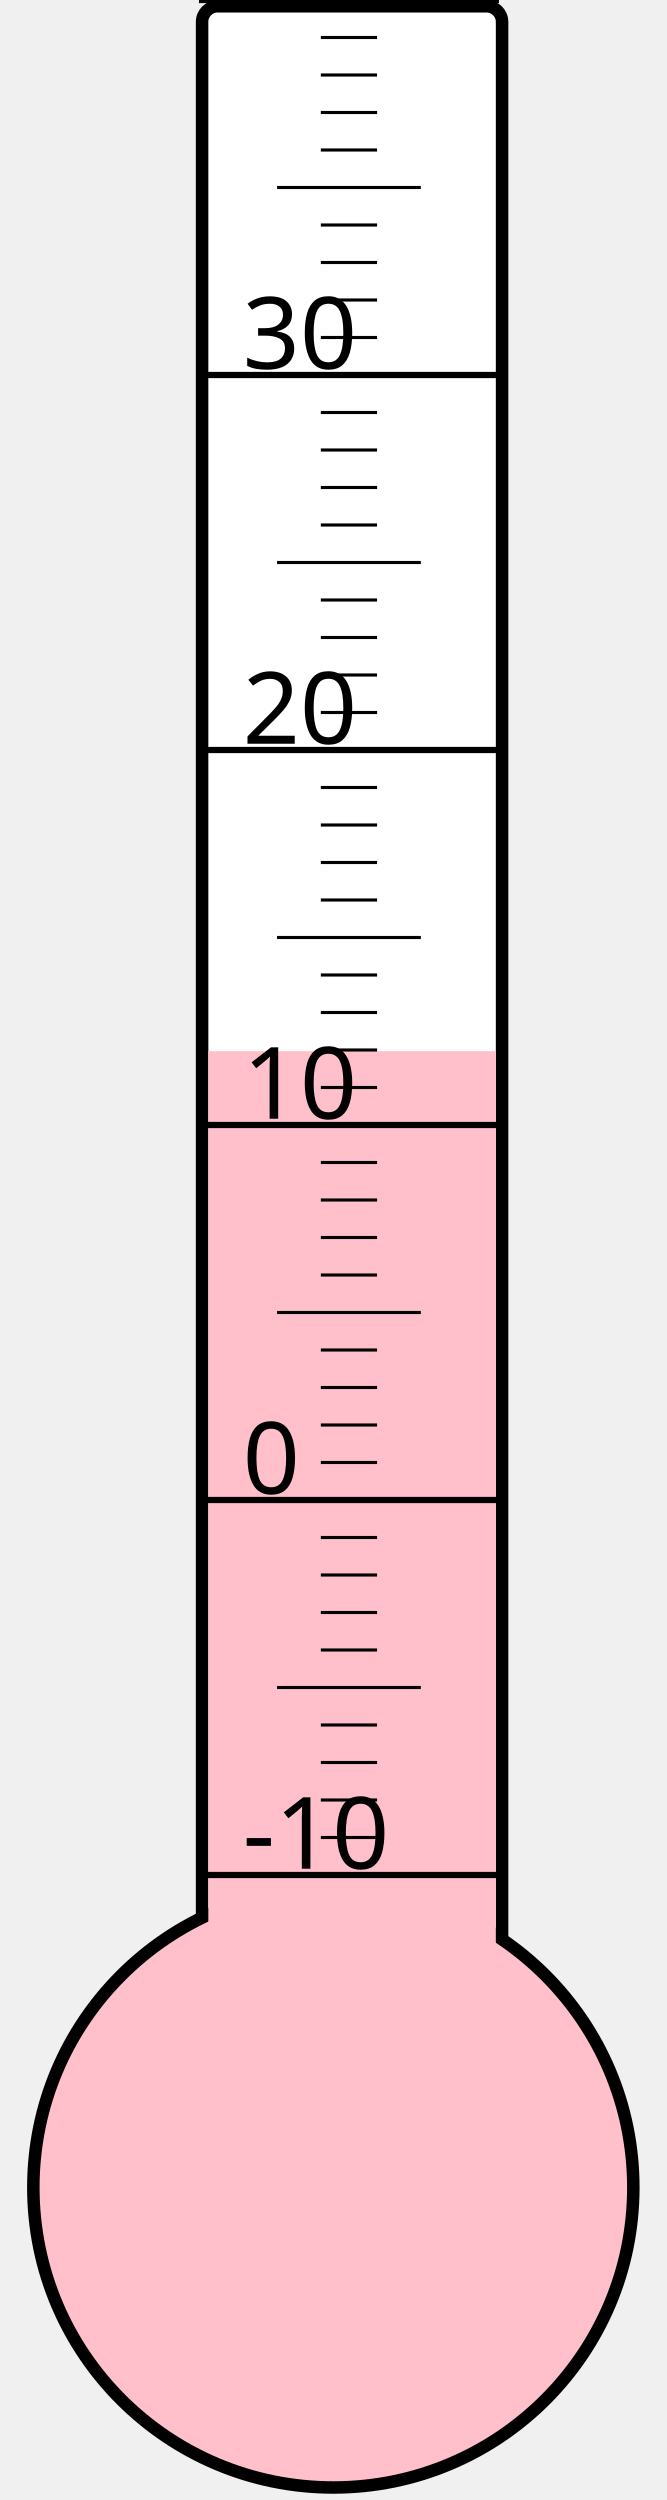
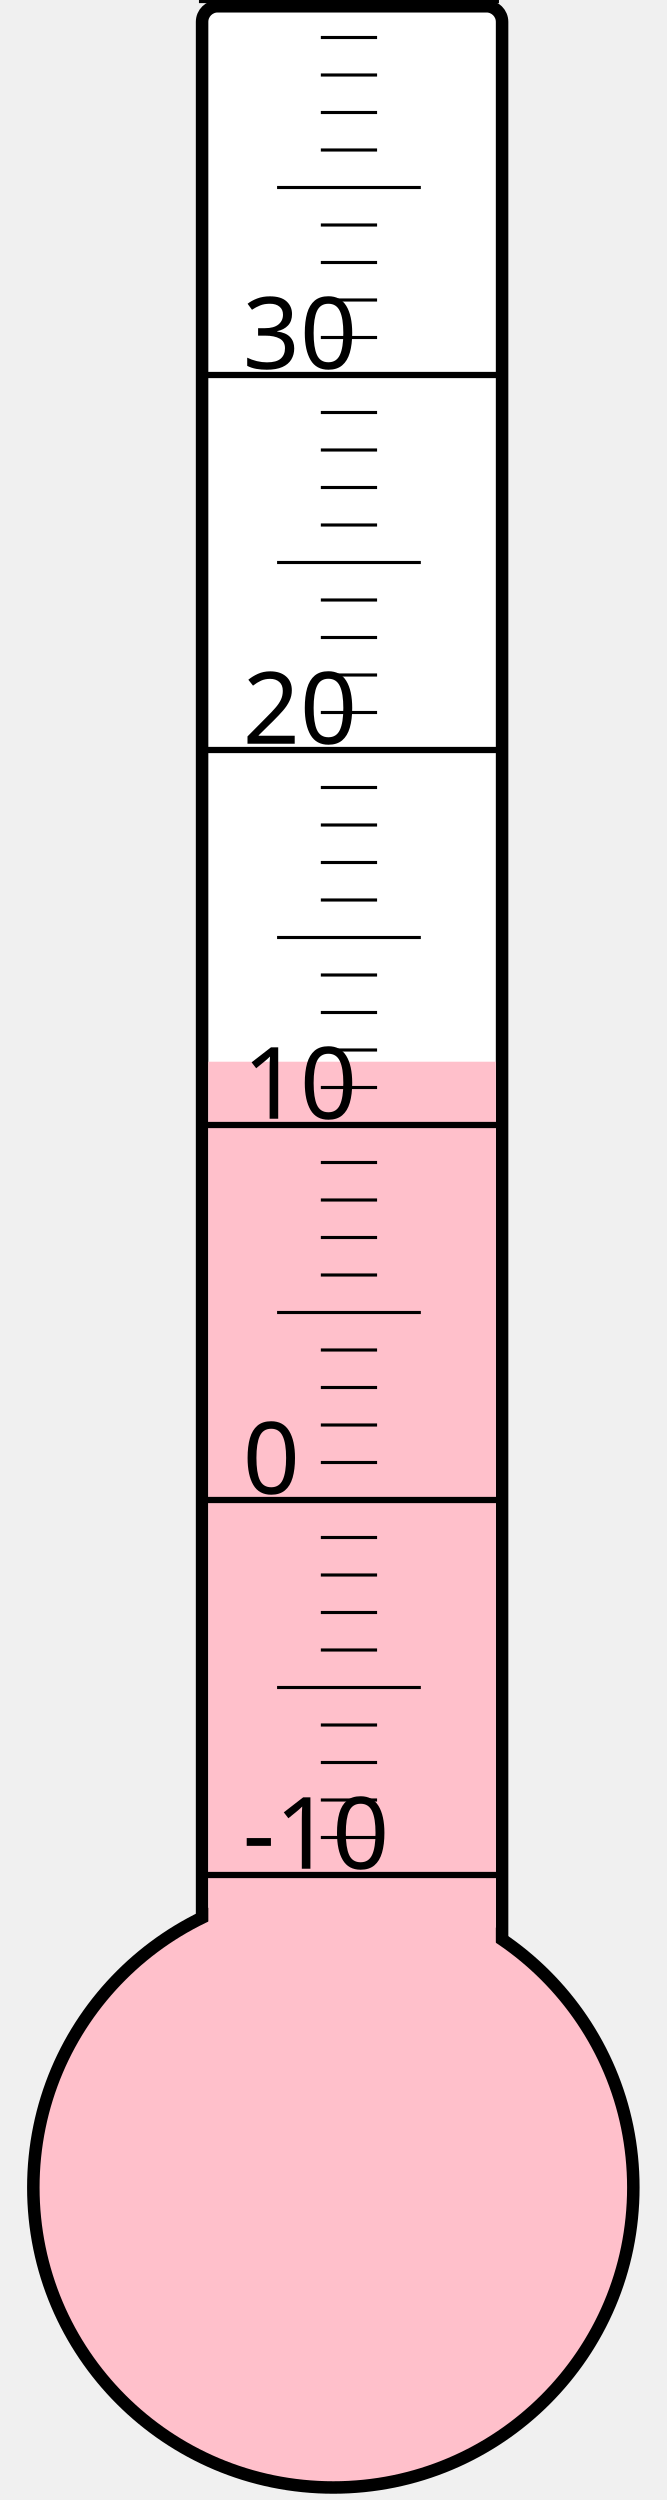
<svg xmlns="http://www.w3.org/2000/svg" width="40px" height="150px" viewBox="0 0 200 800">
  <rect width="200" height="800" x="0" y="0" style="fill: #ffffeb; fill-opacity: 0;" />
  <rect width="96" height="680" x="58" y="2" rx="5" ry="5" style="fill: white; fill-opacity: 1; stroke: black; stroke-width: 4;" />
  <circle cx="100" cy="700" r="96" style="fill: pink; stroke: black; stroke-width: 4;" />
-   <rect width="92" height="363.625" x="60" y="336.375" style="fill: pink; fill-opacity: 1; stroke-width: 0;" />
+   <rect width="92" height="360.25" x="60" y="339.75" style="fill: pink; fill-opacity: 1; stroke-width: 0;" />
  <text x="71" y="598" style="font-family: sans-serif; font-size: 24pt;">-10</text>
  <text x="71" y="478" style="font-family: sans-serif; font-size: 24pt;">0</text>
  <text x="71" y="358" style="font-family: sans-serif; font-size: 24pt;">10</text>
  <text x="71" y="238" style="font-family: sans-serif; font-size: 24pt;">20</text>
  <text x="71" y="118" style="font-family: sans-serif; font-size: 24pt;">30</text>
  <g style="stroke: black;">
    <line x1="57" y1="600" x2="153" y2="600" style="stroke-width: 2;" />
    <line x1="96" y1="588" x2="114" y2="588" style="stroke-width: 1;" />
    <line x1="96" y1="576" x2="114" y2="576" style="stroke-width: 1;" />
    <line x1="96" y1="564" x2="114" y2="564" style="stroke-width: 1;" />
    <line x1="96" y1="552" x2="114" y2="552" style="stroke-width: 1;" />
    <line x1="82" y1="540" x2="128" y2="540" style="stroke-width: 1;" />
    <line x1="96" y1="528" x2="114" y2="528" style="stroke-width: 1;" />
    <line x1="96" y1="516" x2="114" y2="516" style="stroke-width: 1;" />
    <line x1="96" y1="504" x2="114" y2="504" style="stroke-width: 1;" />
    <line x1="96" y1="492" x2="114" y2="492" style="stroke-width: 1;" />
    <line x1="57" y1="480" x2="153" y2="480" style="stroke-width: 2;" />
    <line x1="96" y1="468" x2="114" y2="468" style="stroke-width: 1;" />
    <line x1="96" y1="456" x2="114" y2="456" style="stroke-width: 1;" />
    <line x1="96" y1="444" x2="114" y2="444" style="stroke-width: 1;" />
    <line x1="96" y1="432" x2="114" y2="432" style="stroke-width: 1;" />
    <line x1="82" y1="420" x2="128" y2="420" style="stroke-width: 1;" />
    <line x1="96" y1="408" x2="114" y2="408" style="stroke-width: 1;" />
    <line x1="96" y1="396" x2="114" y2="396" style="stroke-width: 1;" />
    <line x1="96" y1="384" x2="114" y2="384" style="stroke-width: 1;" />
    <line x1="96" y1="372" x2="114" y2="372" style="stroke-width: 1;" />
    <line x1="57" y1="360" x2="153" y2="360" style="stroke-width: 2;" />
    <line x1="96" y1="348" x2="114" y2="348" style="stroke-width: 1;" />
    <line x1="96" y1="336" x2="114" y2="336" style="stroke-width: 1;" />
    <line x1="96" y1="324" x2="114" y2="324" style="stroke-width: 1;" />
    <line x1="96" y1="312" x2="114" y2="312" style="stroke-width: 1;" />
    <line x1="82" y1="300" x2="128" y2="300" style="stroke-width: 1;" />
    <line x1="96" y1="288" x2="114" y2="288" style="stroke-width: 1;" />
    <line x1="96" y1="276" x2="114" y2="276" style="stroke-width: 1;" />
    <line x1="96" y1="264" x2="114" y2="264" style="stroke-width: 1;" />
    <line x1="96" y1="252" x2="114" y2="252" style="stroke-width: 1;" />
    <line x1="57" y1="240" x2="153" y2="240" style="stroke-width: 2;" />
    <line x1="96" y1="228" x2="114" y2="228" style="stroke-width: 1;" />
    <line x1="96" y1="216" x2="114" y2="216" style="stroke-width: 1;" />
    <line x1="96" y1="204" x2="114" y2="204" style="stroke-width: 1;" />
    <line x1="96" y1="192" x2="114" y2="192" style="stroke-width: 1;" />
    <line x1="82" y1="180" x2="128" y2="180" style="stroke-width: 1;" />
    <line x1="96" y1="168" x2="114" y2="168" style="stroke-width: 1;" />
    <line x1="96" y1="156" x2="114" y2="156" style="stroke-width: 1;" />
    <line x1="96" y1="144" x2="114" y2="144" style="stroke-width: 1;" />
    <line x1="96" y1="132" x2="114" y2="132" style="stroke-width: 1;" />
    <line x1="57" y1="120" x2="153" y2="120" style="stroke-width: 2;" />
    <line x1="96" y1="108" x2="114" y2="108" style="stroke-width: 1;" />
    <line x1="96" y1="96" x2="114" y2="96" style="stroke-width: 1;" />
    <line x1="96" y1="84" x2="114" y2="84" style="stroke-width: 1;" />
    <line x1="96" y1="72" x2="114" y2="72" style="stroke-width: 1;" />
    <line x1="82" y1="60" x2="128" y2="60" style="stroke-width: 1;" />
    <line x1="96" y1="48" x2="114" y2="48" style="stroke-width: 1;" />
    <line x1="96" y1="36" x2="114" y2="36" style="stroke-width: 1;" />
    <line x1="96" y1="24" x2="114" y2="24" style="stroke-width: 1;" />
    <line x1="96" y1="12" x2="114" y2="12" style="stroke-width: 1;" />
    <line x1="57" y1="0" x2="153" y2="0" style="stroke-width: 2;" />
  </g>
</svg>
